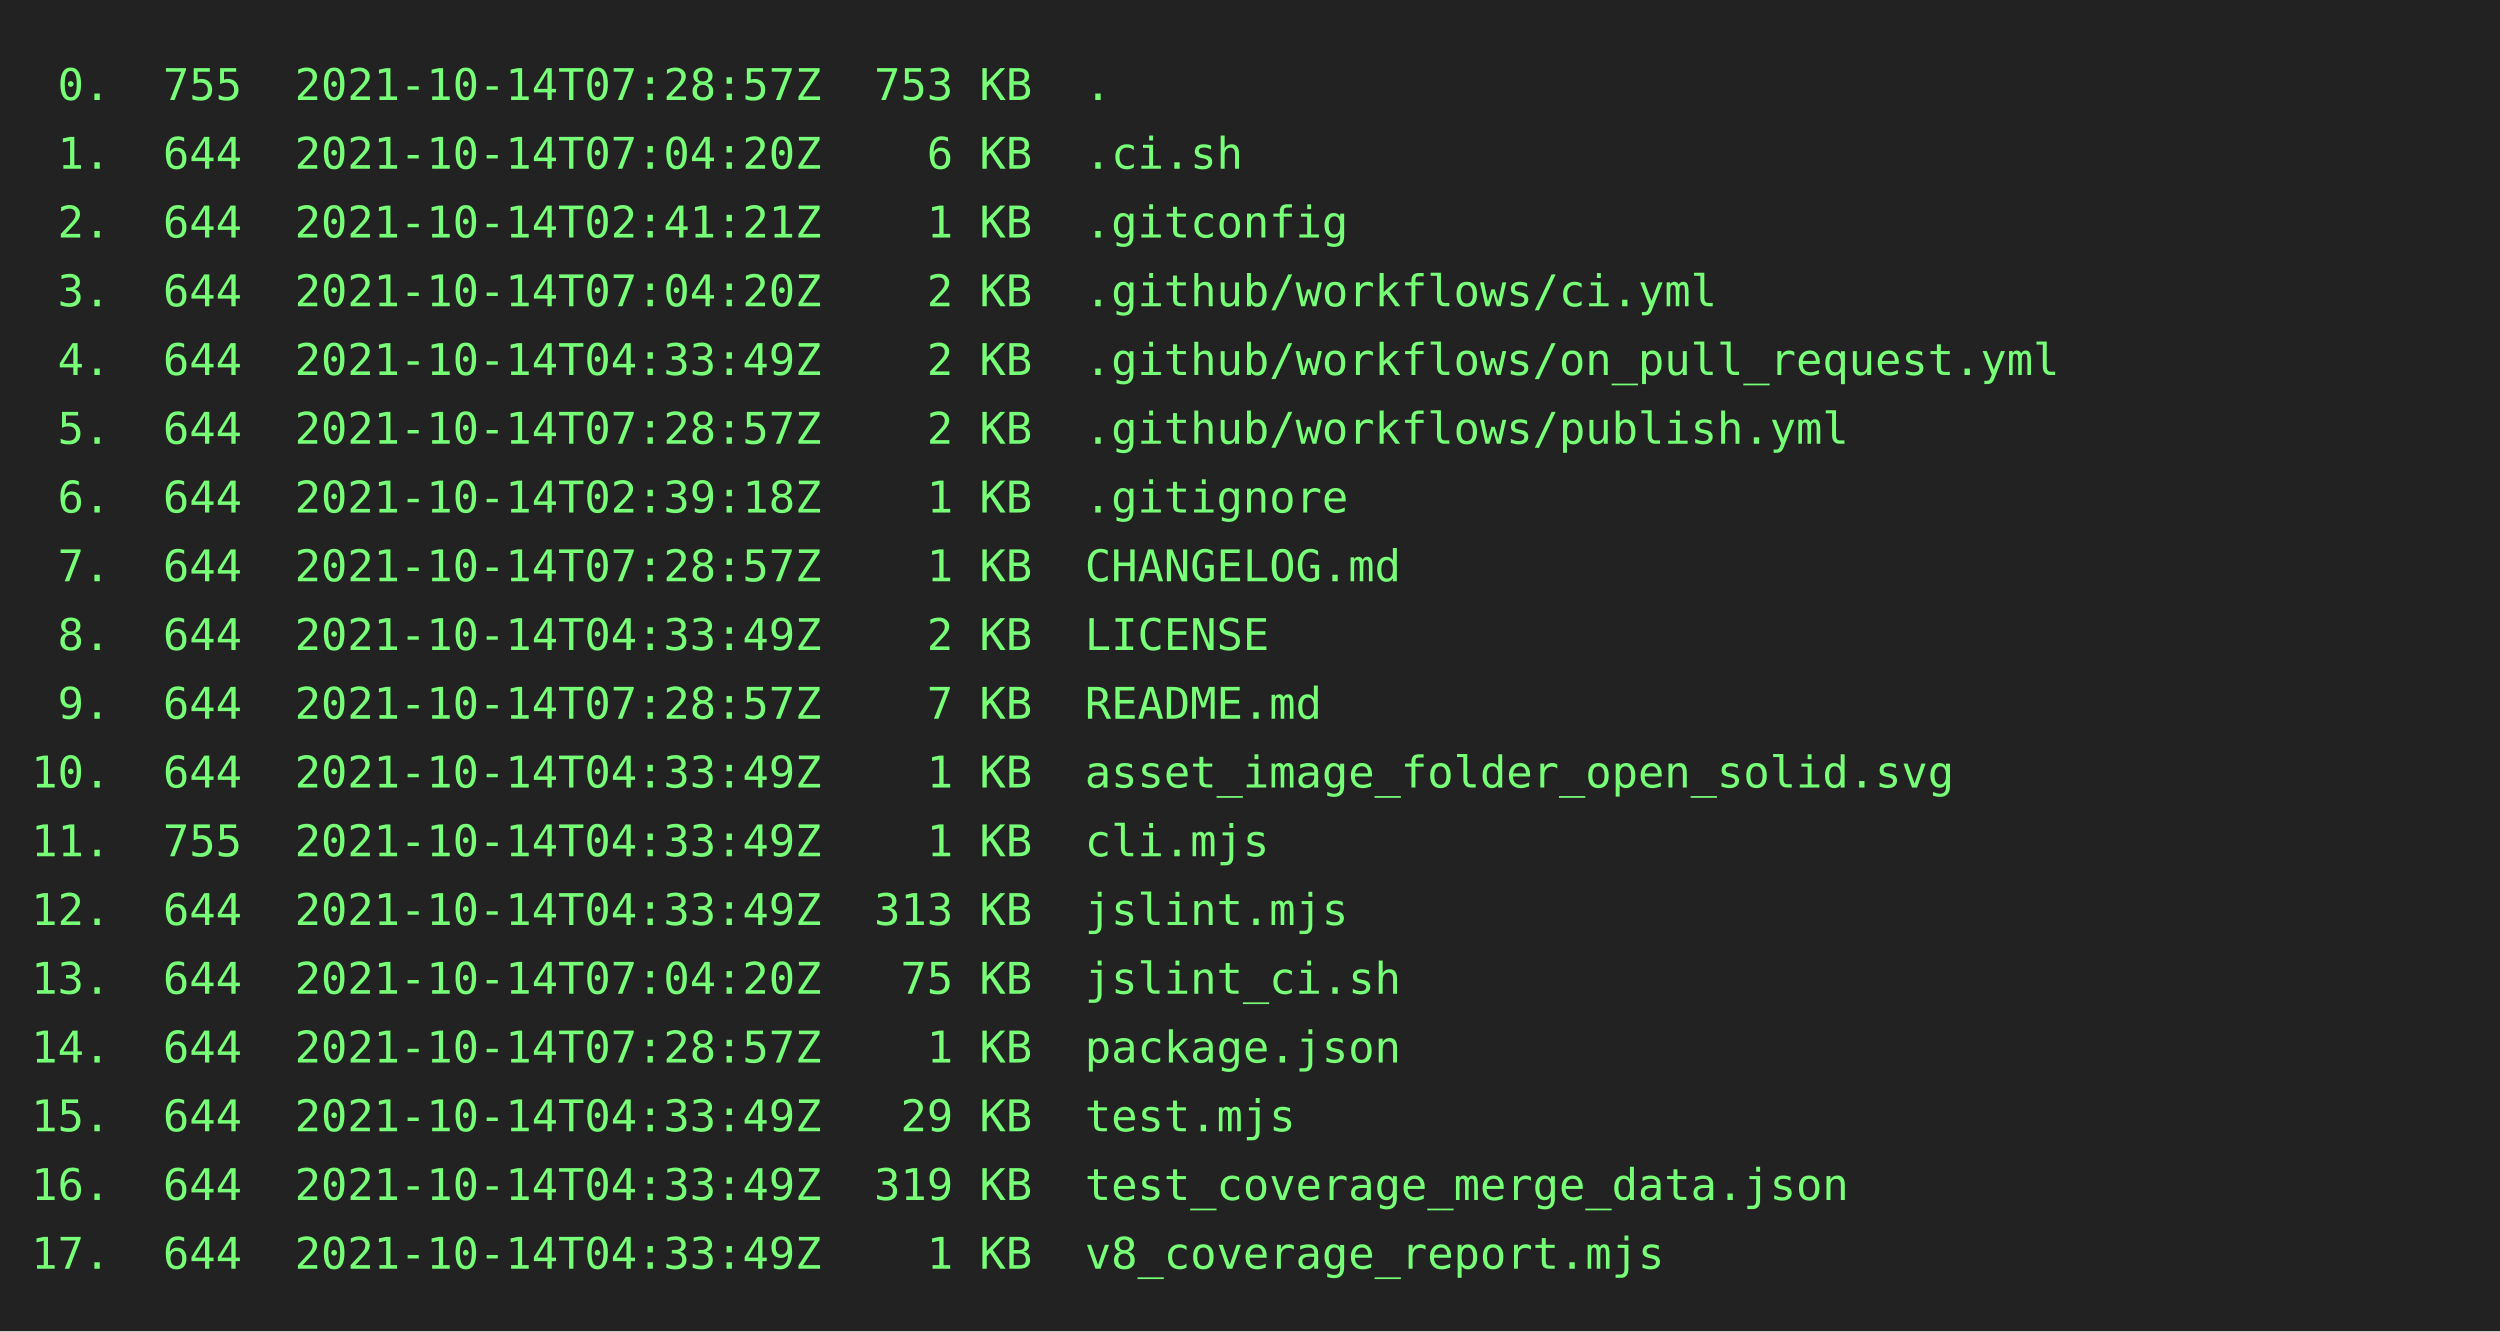
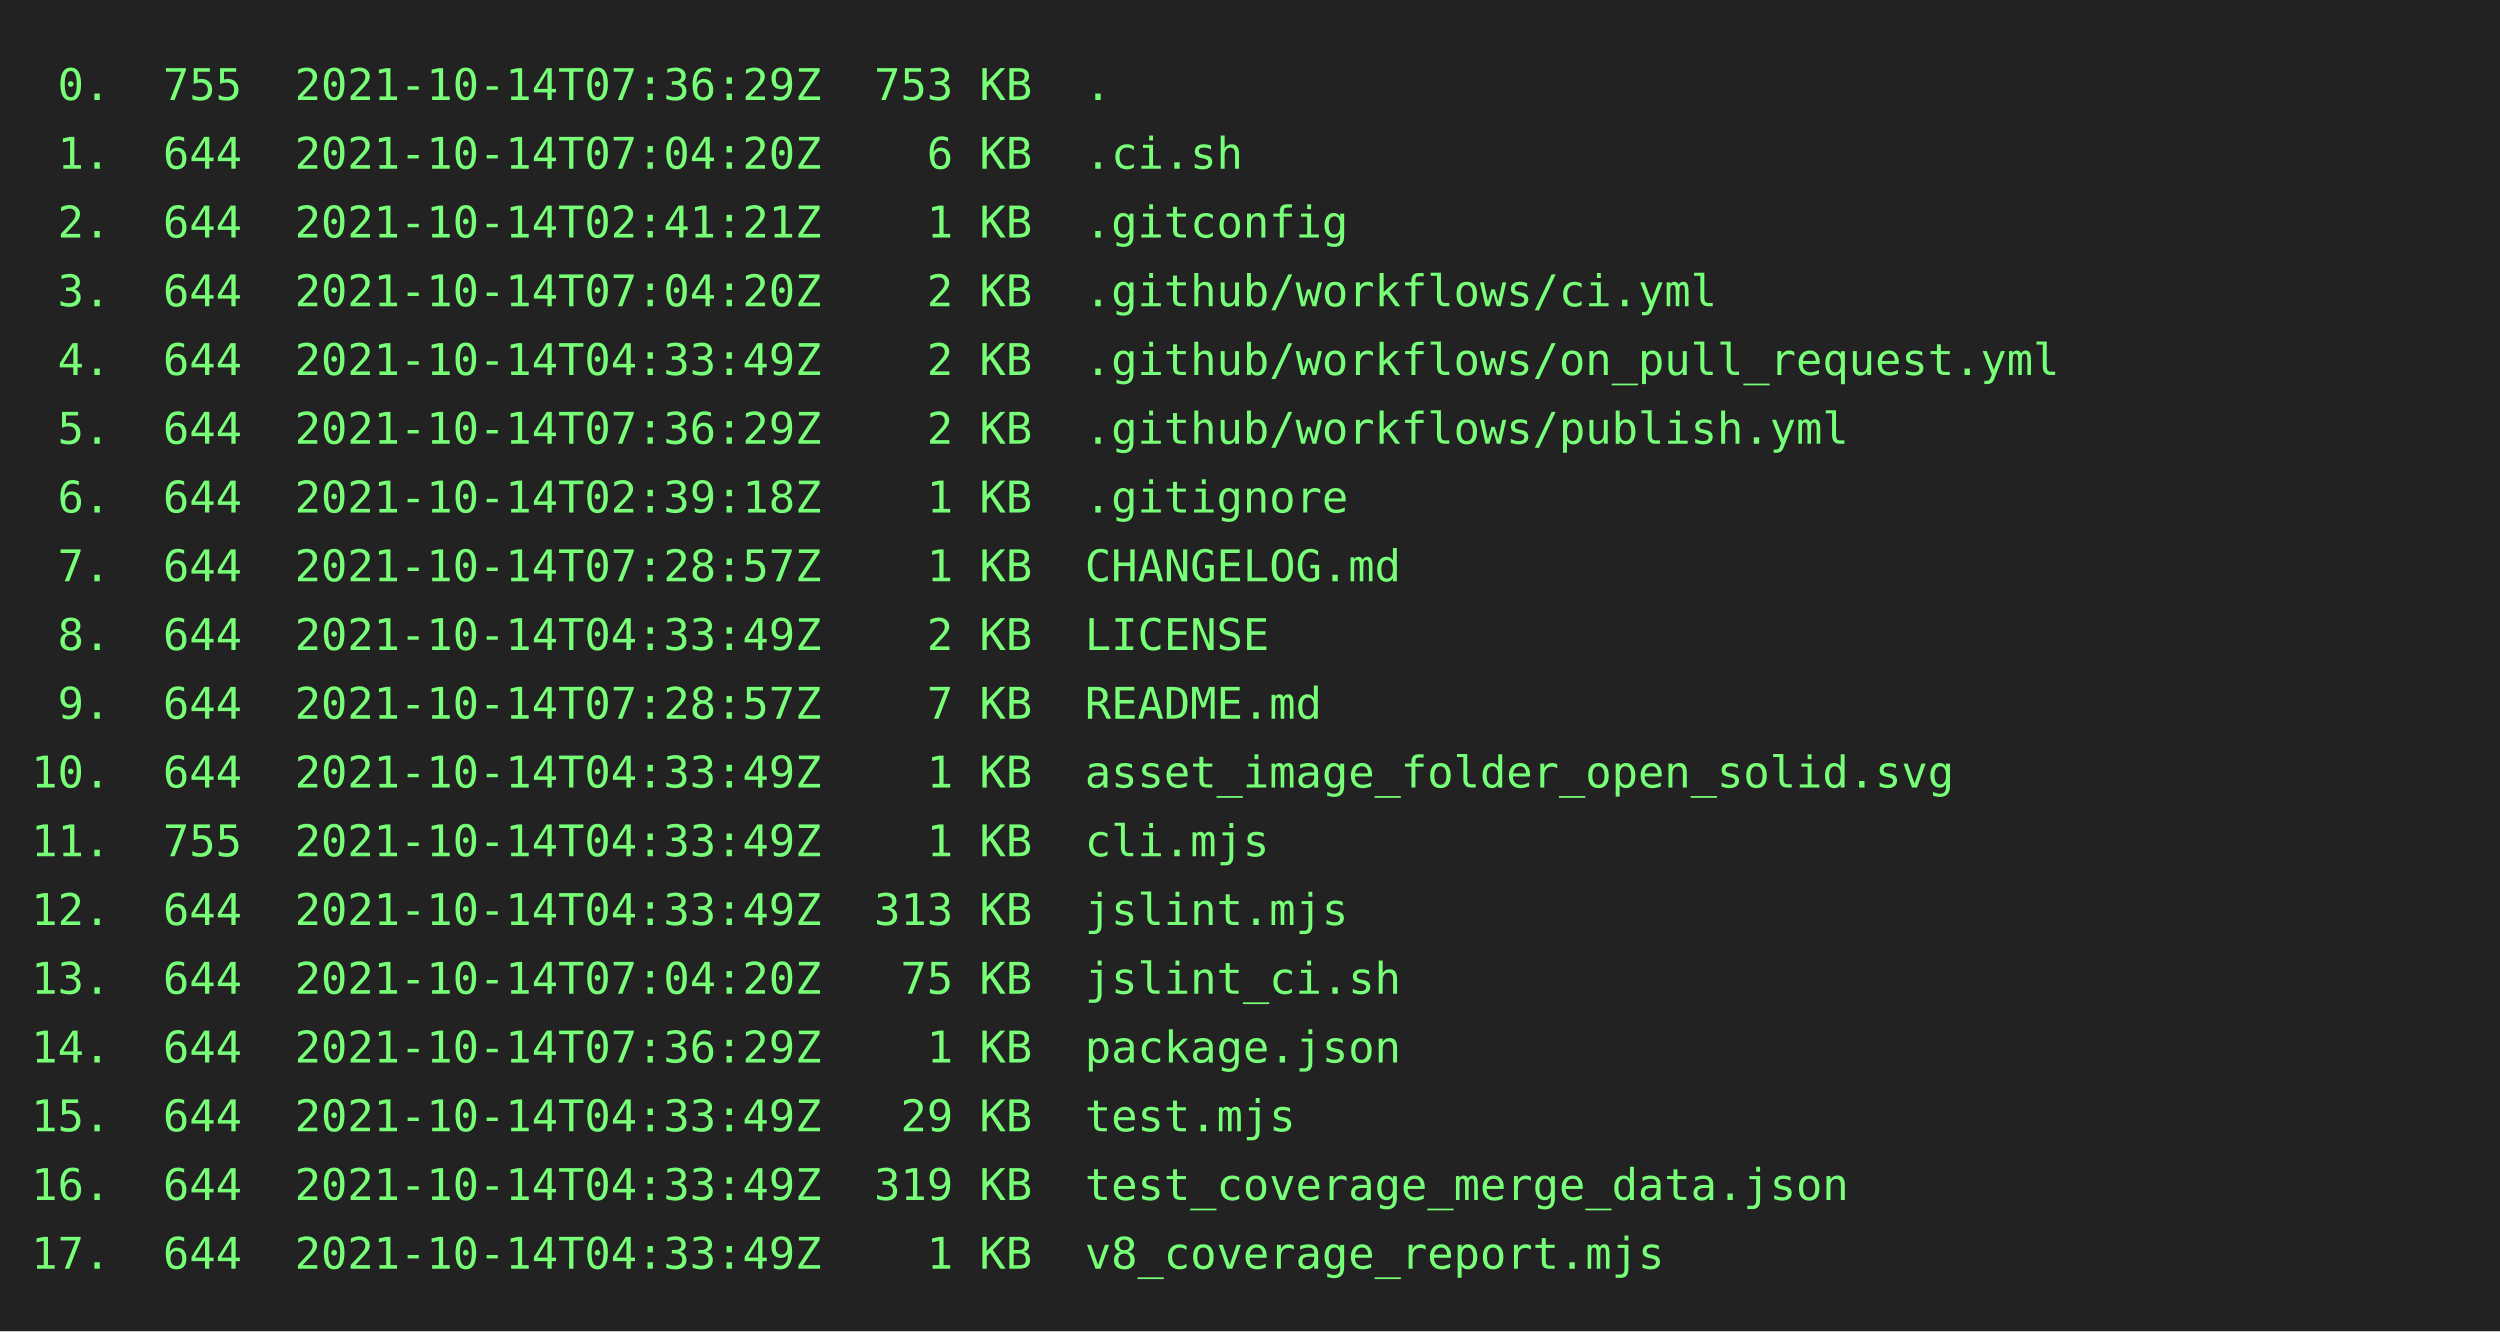
<svg xmlns="http://www.w3.org/2000/svg" height="426" width="800">
  <rect height="426" fill="#222" width="800" />
  <text fill="#7f7" font-family="consolas, menlo, monospace" font-size="14" xml:space="preserve">
-     <tspan lengthAdjust="spacingAndGlyphs" textLength="768" x="10" y="32"> 0.  755  2021-10-14T07:28:57Z  753 KB  .                                                        </tspan>
+     <tspan lengthAdjust="spacingAndGlyphs" textLength="768" x="10" y="32"> 0.  755  2021-10-14T07:36:29Z  753 KB  .                                                        </tspan>
    <tspan lengthAdjust="spacingAndGlyphs" textLength="768" x="10" y="54"> 1.  644  2021-10-14T07:04:20Z    6 KB  .ci.sh                                                   </tspan>
    <tspan lengthAdjust="spacingAndGlyphs" textLength="768" x="10" y="76"> 2.  644  2021-10-14T02:41:21Z    1 KB  .gitconfig                                               </tspan>
    <tspan lengthAdjust="spacingAndGlyphs" textLength="768" x="10" y="98"> 3.  644  2021-10-14T07:04:20Z    2 KB  .github/workflows/ci.yml                                 </tspan>
    <tspan lengthAdjust="spacingAndGlyphs" textLength="768" x="10" y="120"> 4.  644  2021-10-14T04:33:49Z    2 KB  .github/workflows/on_pull_request.yml                    </tspan>
-     <tspan lengthAdjust="spacingAndGlyphs" textLength="768" x="10" y="142"> 5.  644  2021-10-14T07:28:57Z    2 KB  .github/workflows/publish.yml                            </tspan>
+     <tspan lengthAdjust="spacingAndGlyphs" textLength="768" x="10" y="142"> 5.  644  2021-10-14T07:36:29Z    2 KB  .github/workflows/publish.yml                            </tspan>
    <tspan lengthAdjust="spacingAndGlyphs" textLength="768" x="10" y="164"> 6.  644  2021-10-14T02:39:18Z    1 KB  .gitignore                                               </tspan>
    <tspan lengthAdjust="spacingAndGlyphs" textLength="768" x="10" y="186"> 7.  644  2021-10-14T07:28:57Z    1 KB  CHANGELOG.md                                             </tspan>
    <tspan lengthAdjust="spacingAndGlyphs" textLength="768" x="10" y="208"> 8.  644  2021-10-14T04:33:49Z    2 KB  LICENSE                                                  </tspan>
    <tspan lengthAdjust="spacingAndGlyphs" textLength="768" x="10" y="230"> 9.  644  2021-10-14T07:28:57Z    7 KB  README.md                                                </tspan>
    <tspan lengthAdjust="spacingAndGlyphs" textLength="768" x="10" y="252">10.  644  2021-10-14T04:33:49Z    1 KB  asset_image_folder_open_solid.svg                        </tspan>
    <tspan lengthAdjust="spacingAndGlyphs" textLength="768" x="10" y="274">11.  755  2021-10-14T04:33:49Z    1 KB  cli.mjs                                                  </tspan>
    <tspan lengthAdjust="spacingAndGlyphs" textLength="768" x="10" y="296">12.  644  2021-10-14T04:33:49Z  313 KB  jslint.mjs                                               </tspan>
    <tspan lengthAdjust="spacingAndGlyphs" textLength="768" x="10" y="318">13.  644  2021-10-14T07:04:20Z   75 KB  jslint_ci.sh                                             </tspan>
-     <tspan lengthAdjust="spacingAndGlyphs" textLength="768" x="10" y="340">14.  644  2021-10-14T07:28:57Z    1 KB  package.json                                             </tspan>
+     <tspan lengthAdjust="spacingAndGlyphs" textLength="768" x="10" y="340">14.  644  2021-10-14T07:36:29Z    1 KB  package.json                                             </tspan>
    <tspan lengthAdjust="spacingAndGlyphs" textLength="768" x="10" y="362">15.  644  2021-10-14T04:33:49Z   29 KB  test.mjs                                                 </tspan>
    <tspan lengthAdjust="spacingAndGlyphs" textLength="768" x="10" y="384">16.  644  2021-10-14T04:33:49Z  319 KB  test_coverage_merge_data.json                            </tspan>
    <tspan lengthAdjust="spacingAndGlyphs" textLength="768" x="10" y="406">17.  644  2021-10-14T04:33:49Z    1 KB  v8_coverage_report.mjs                                   </tspan>
  </text>
</svg>
